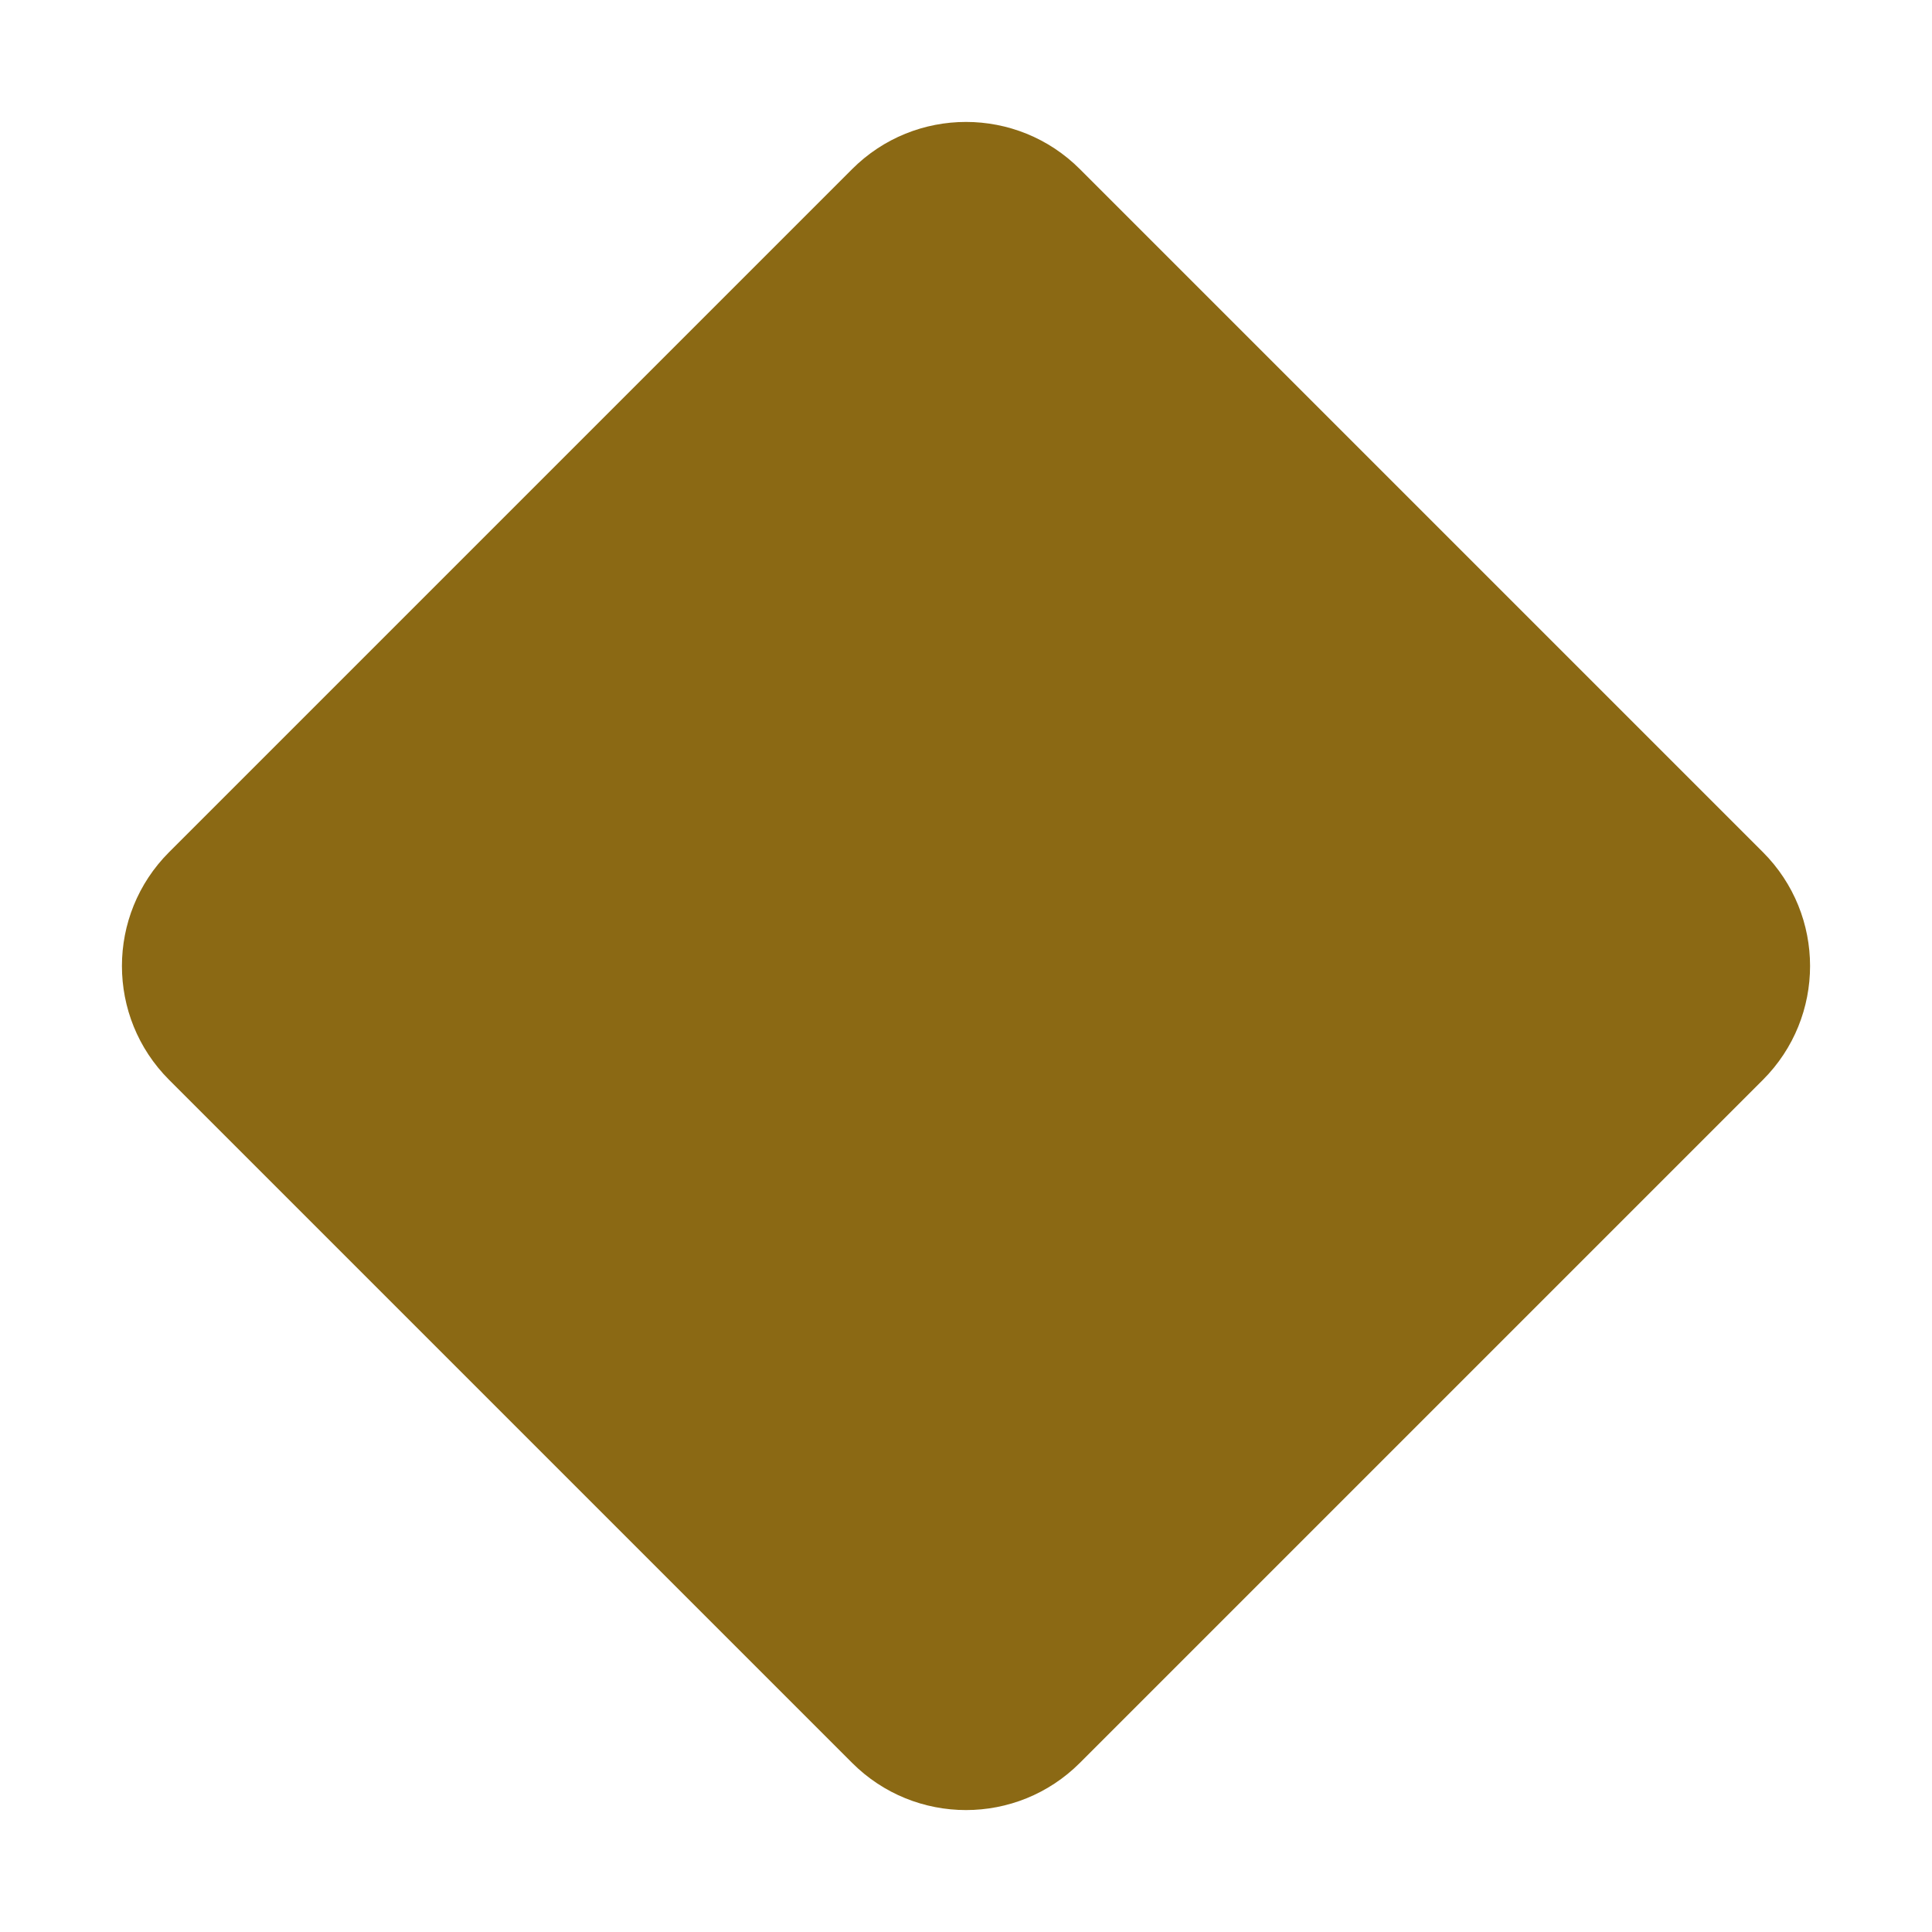
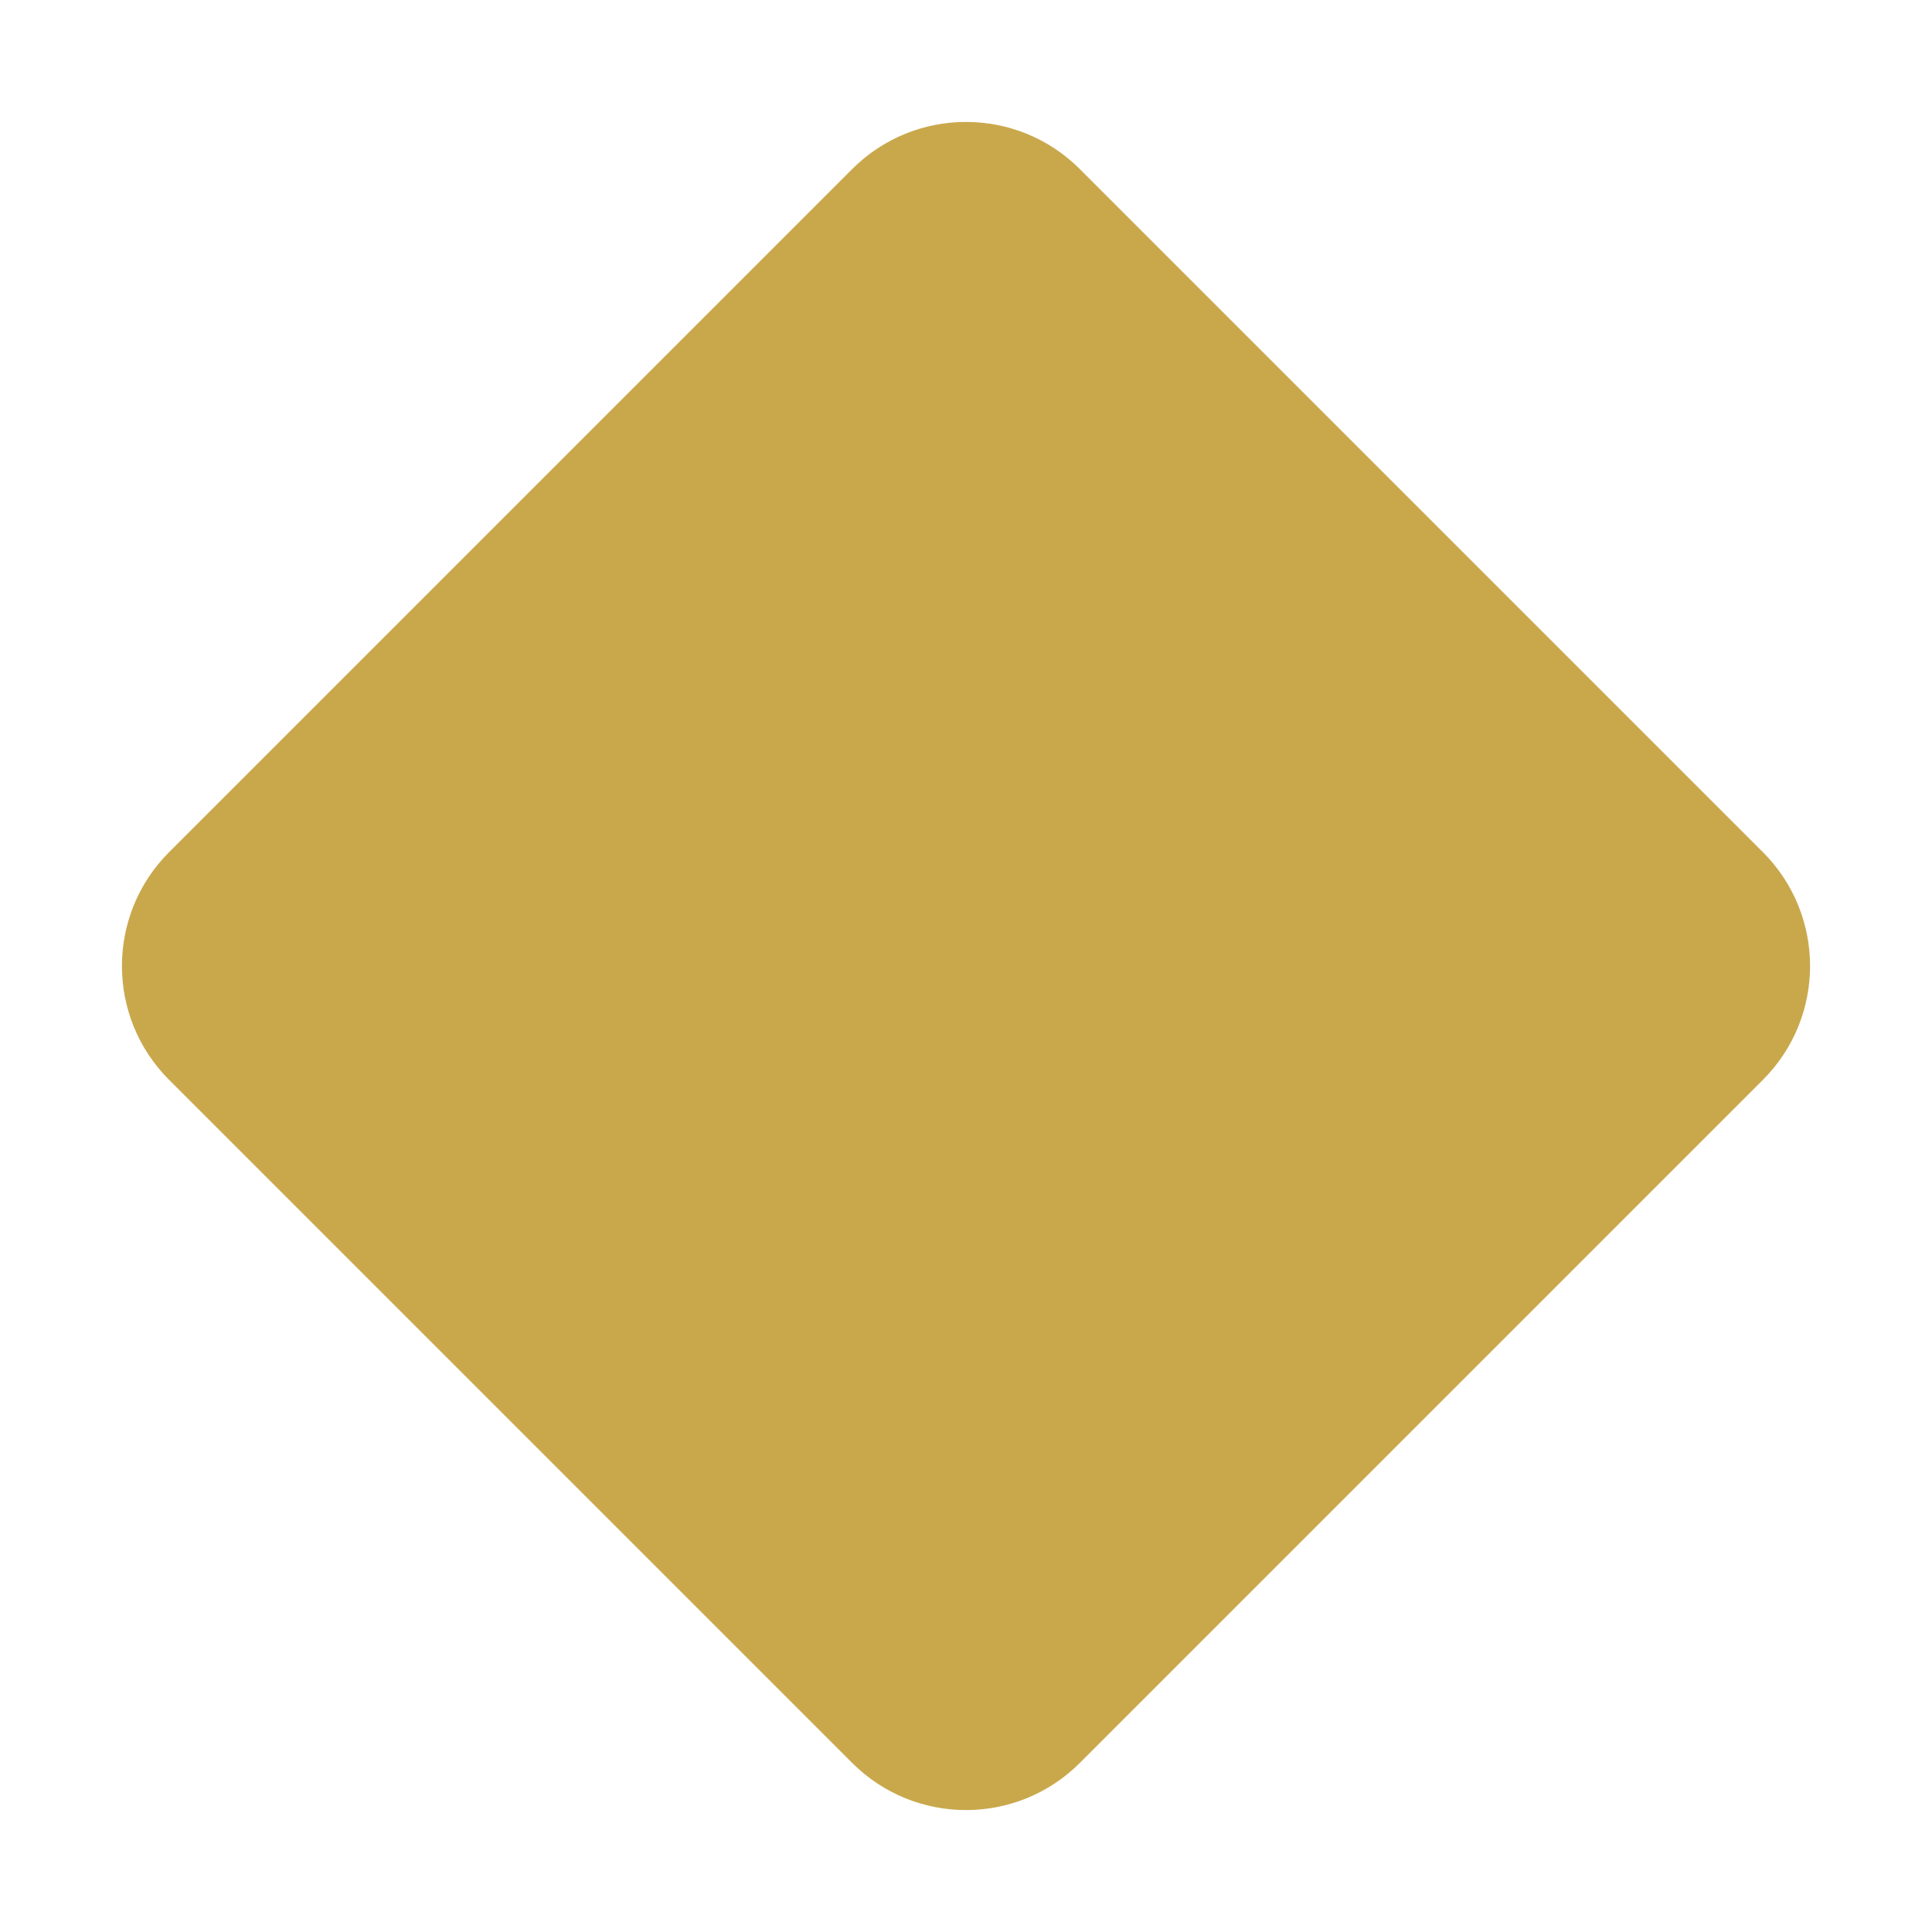
<svg xmlns="http://www.w3.org/2000/svg" viewBox="0 0 24 24" fill="currentColor">
-   <rect width="16" height="16" x="4" y="4" rx="2" ry="2" fill="#8b6914" transform="rotate(45, 12, 12)" />
+   <rect width="16" height="16" x="4" y="4" rx="2" ry="2" fill="#c9a84c" transform="rotate(45, 12, 12)" />
</svg>
